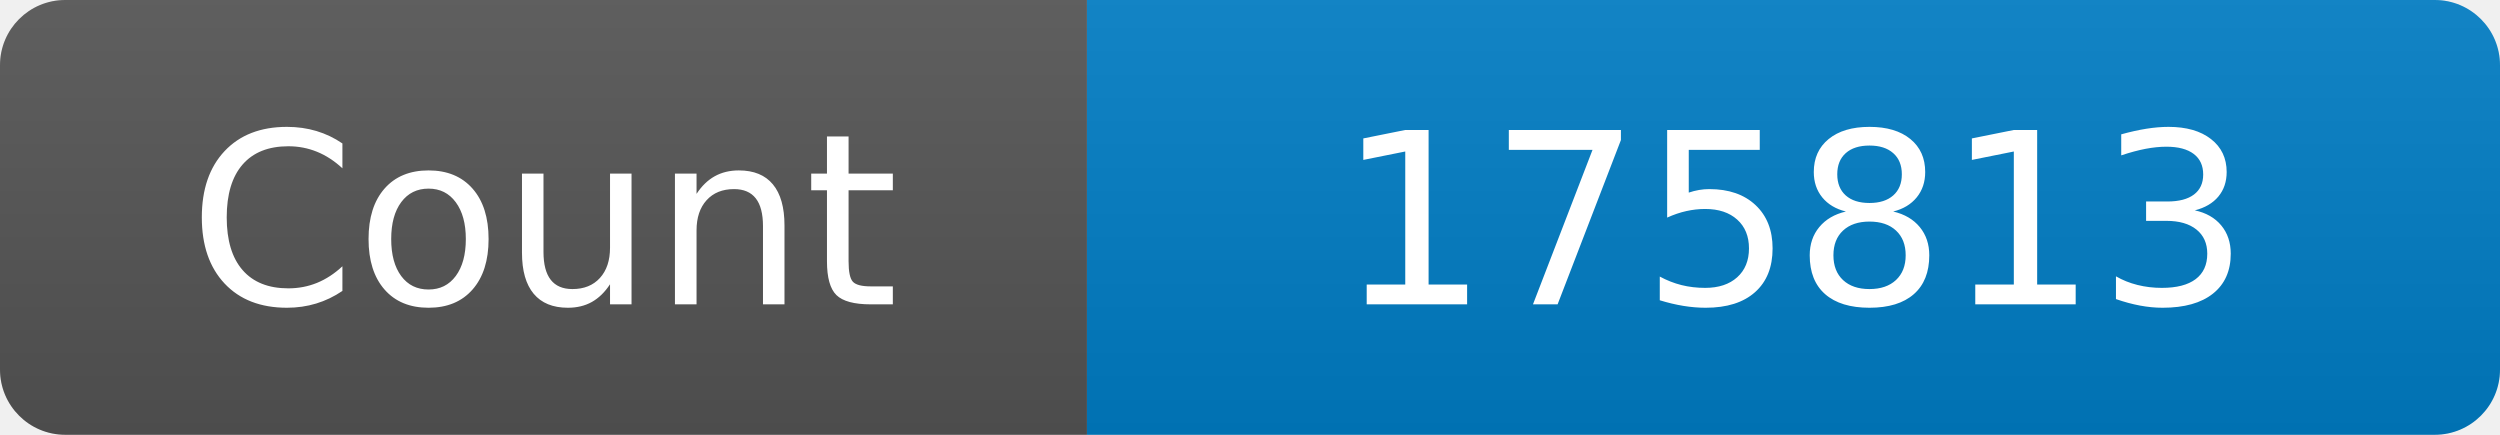
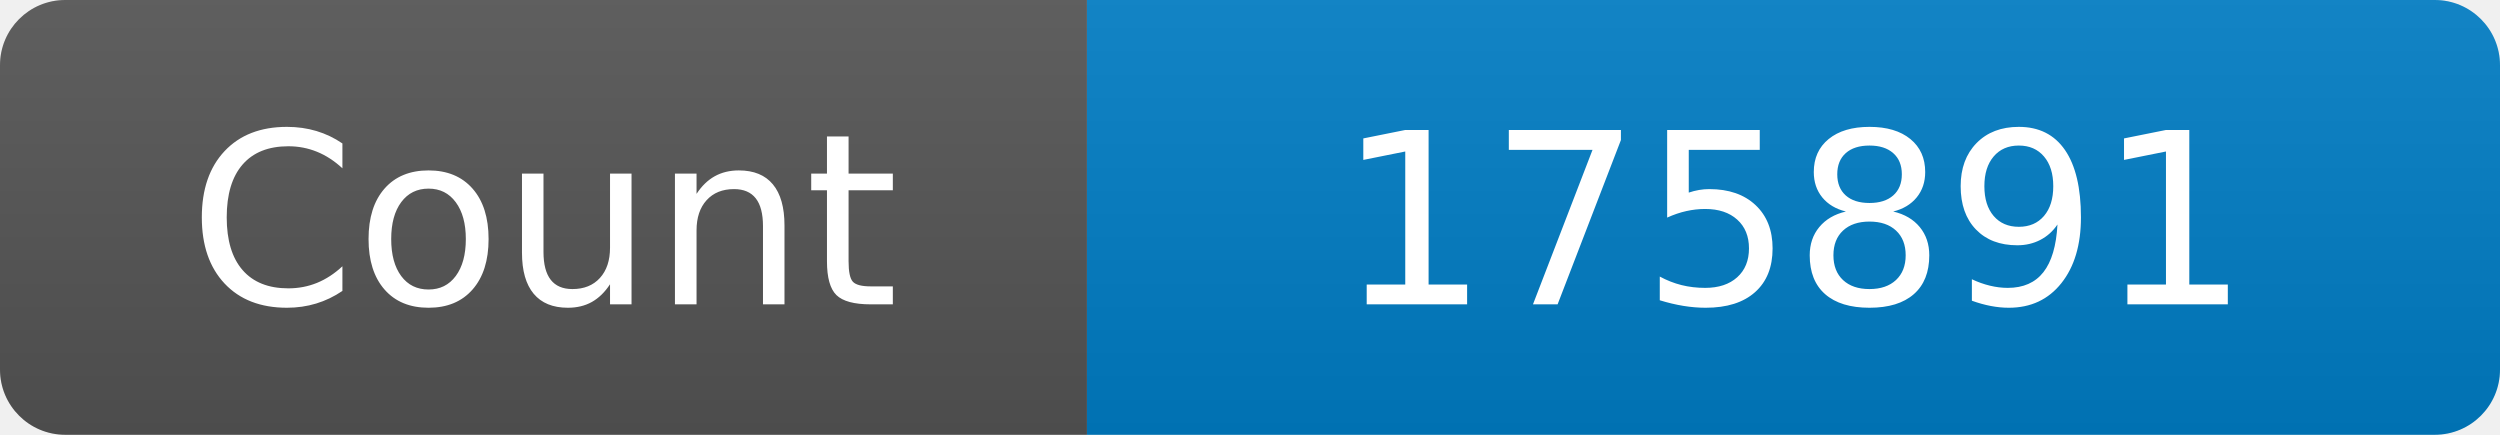
<svg xmlns="http://www.w3.org/2000/svg" width="115" height="20" role="img" aria-label="Maintained?: yes">
  <linearGradient id="s" x2="0" y2="100%">
    <stop offset="0" stop-color="#bbb" stop-opacity=".1" />
    <stop offset="1" stop-opacity=".1" />
  </linearGradient>
  <clipPath id="r">
    <rect width="115" height="20" rx="3" fill="#fff" />
  </clipPath>
  <g clip-path="url(#r)">
    <rect width="50" height="20" fill="#555" />
    <rect x="50" width="160" height="20" fill="#007ec6" />
    <rect width="115" height="20" fill="url(#s)" />
  </g>
  <g fill="#fff" text-anchor="middle" font-family="Verdana,Geneva,DejaVu Sans,sans-serif" font-size="110">
    <text x="250" y="140" transform="scale(.1)" fill="#fff">Count</text>
-     <text x="825" y="140" transform="scale(.1)" fill="#fff">175813</text>
+     <text x="825" y="140" transform="scale(.1)" fill="#fff">175891</text>
  </g>
</svg>
